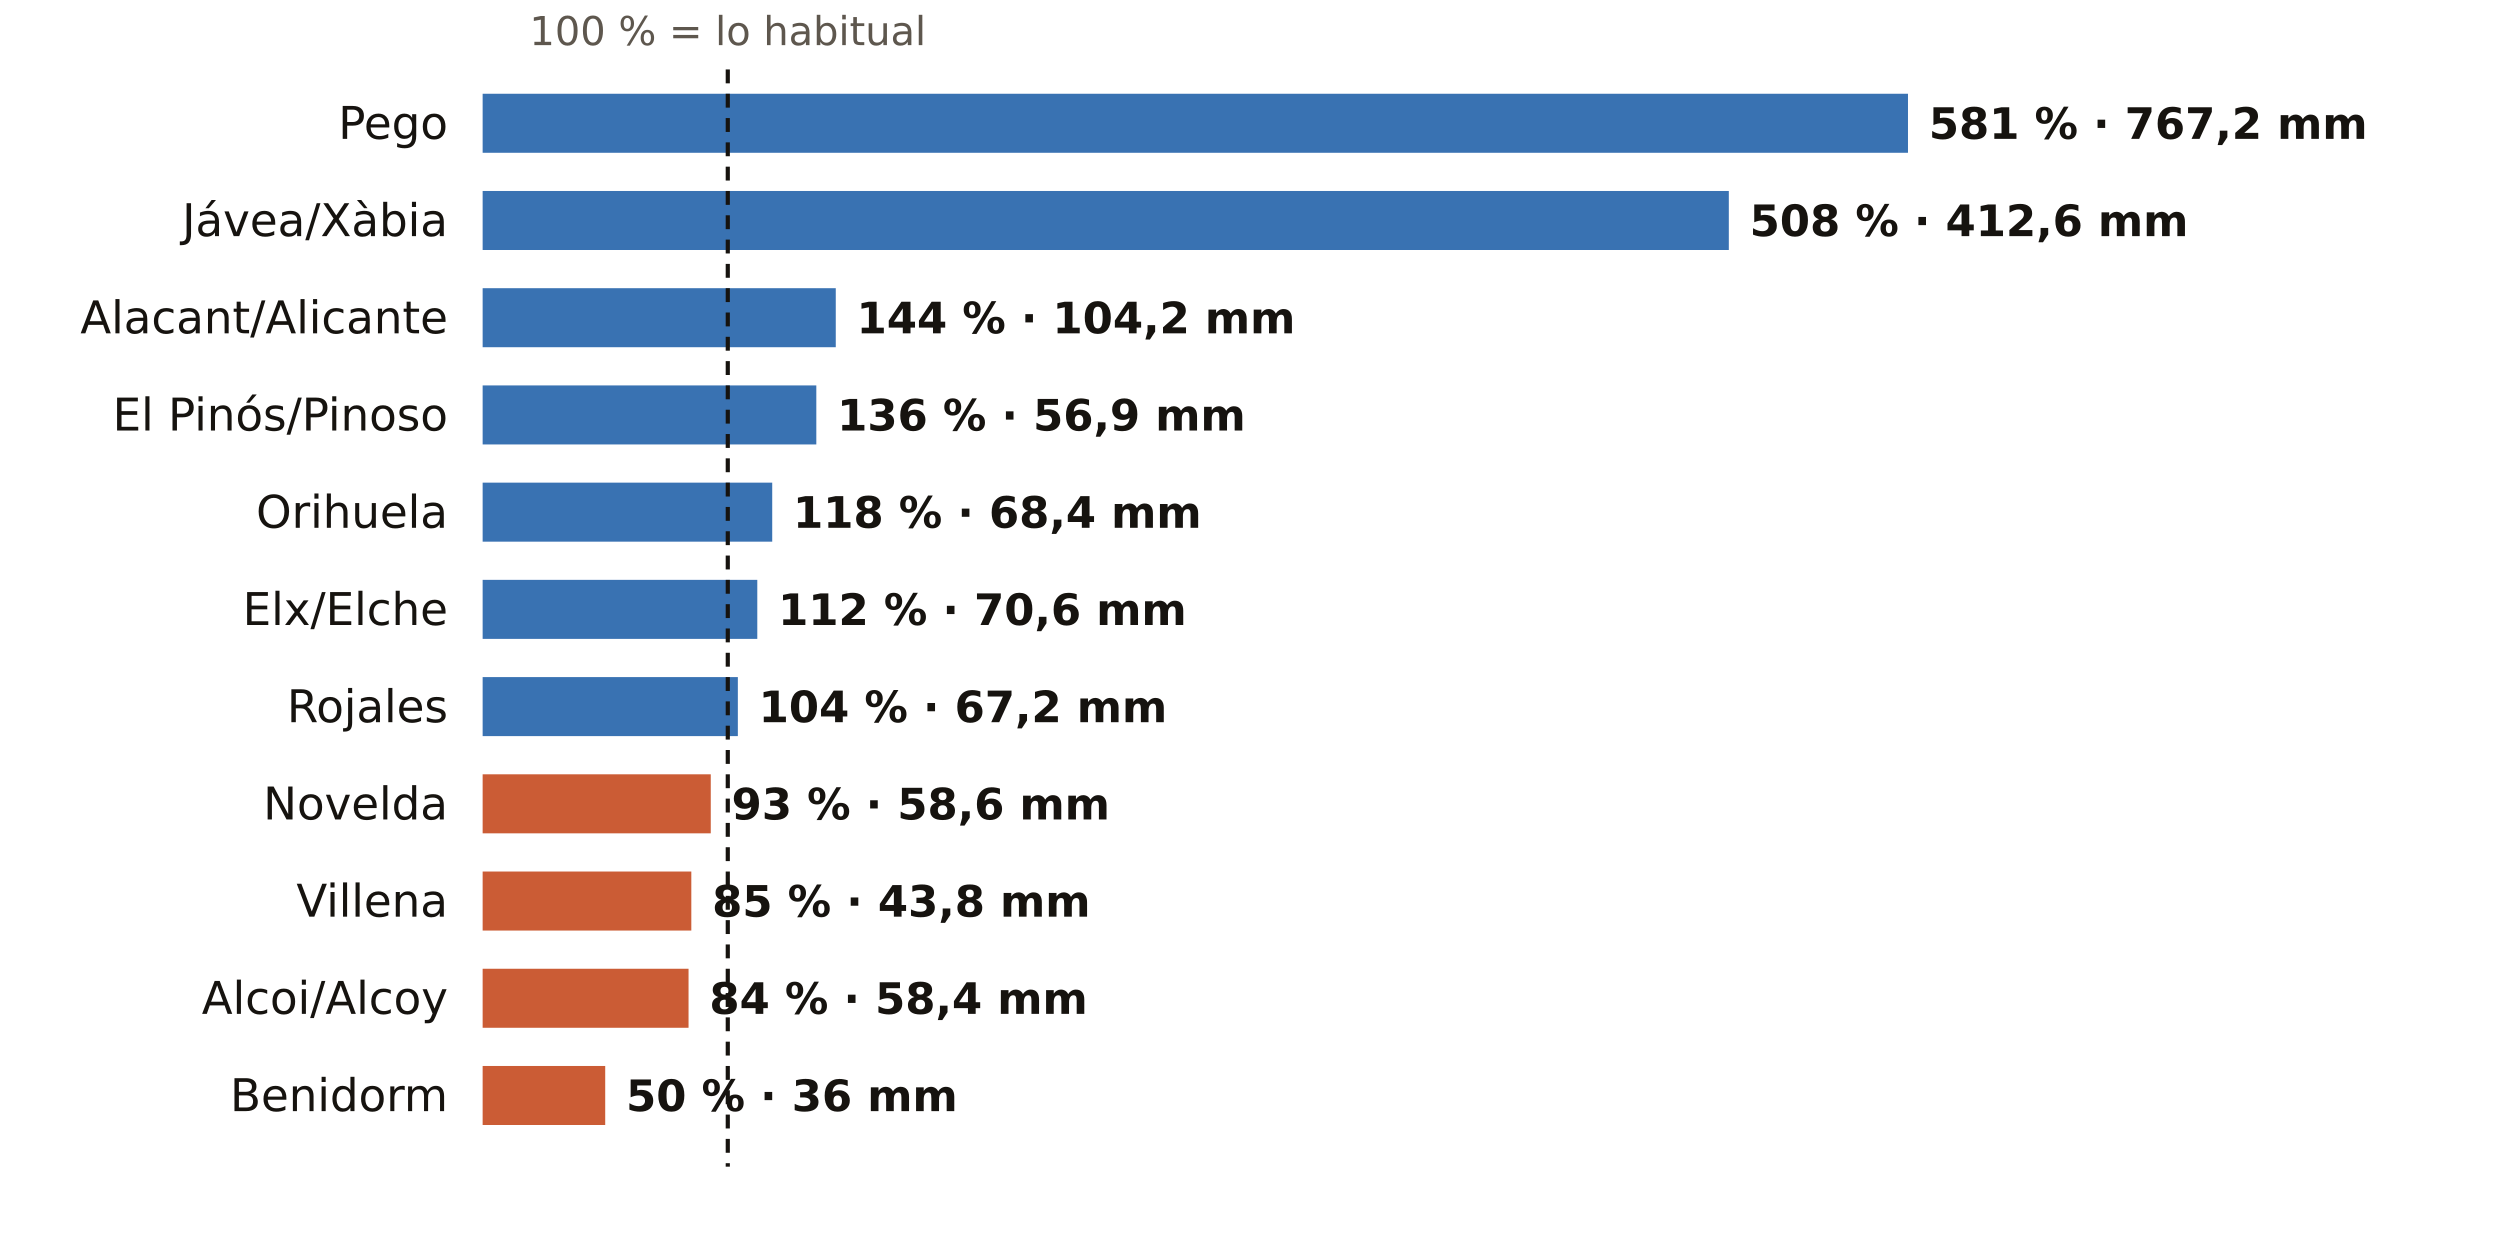
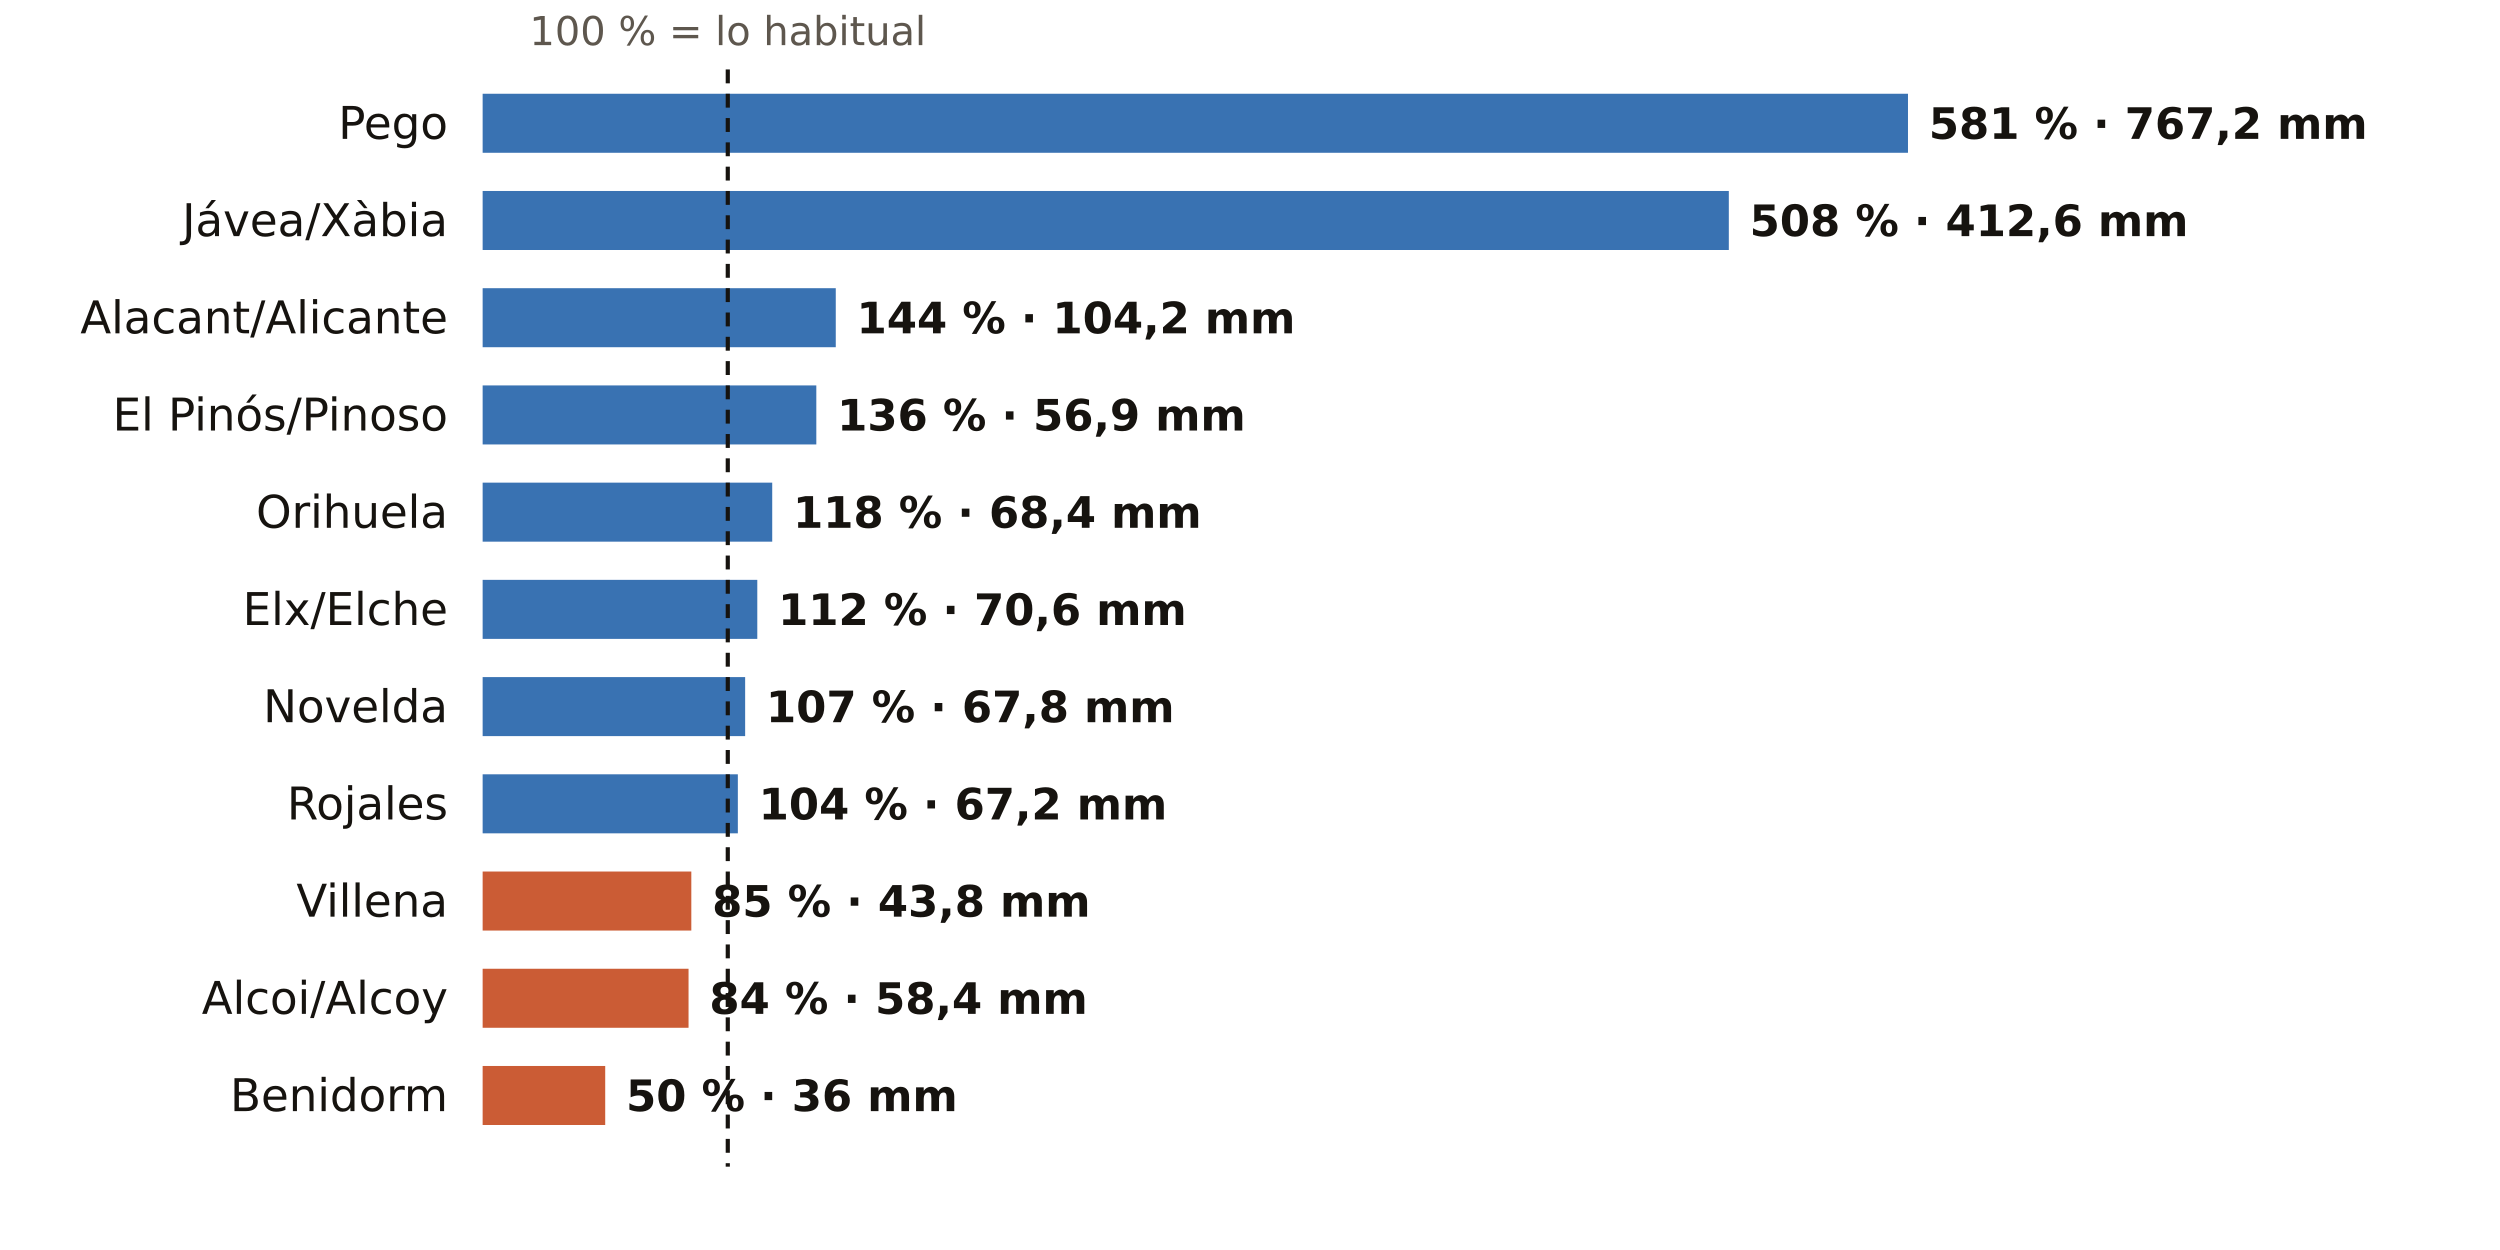
<svg xmlns="http://www.w3.org/2000/svg" viewBox="0 0 720 360" width="720" height="360" role="img" aria-label="El otoño en los pluviómetros de AEMET de Alicante: % de lo habitual">
  <rect width="720" height="360" fill="#FFFFFF" />
  <text x="209.6" y="13.0" font-size="11.5" fill="#5E574E" text-anchor="middle" font-weight="400" font-family="Public Sans, DejaVu Sans, Arial, sans-serif">100 % = lo habitual</text>
  <text x="129.0" y="40.0" font-size="13" fill="#16130F" text-anchor="end" font-weight="500" font-family="Public Sans, DejaVu Sans, Arial, sans-serif">Pego</text>
  <rect x="139" y="27" width="410.5" height="17" fill="#1F5FA8" opacity="0.88" />
  <text x="555.5" y="40.0" font-size="12.5" fill="#16130F" text-anchor="start" font-weight="600" font-family="Public Sans, DejaVu Sans, Arial, sans-serif">581 % · 767,2 mm</text>
  <text x="129.0" y="68.0" font-size="13" fill="#16130F" text-anchor="end" font-weight="500" font-family="Public Sans, DejaVu Sans, Arial, sans-serif">Jávea/Xàbia</text>
  <rect x="139" y="55" width="358.9" height="17" fill="#1F5FA8" opacity="0.88" />
  <text x="503.9" y="68.0" font-size="12.5" fill="#16130F" text-anchor="start" font-weight="600" font-family="Public Sans, DejaVu Sans, Arial, sans-serif">508 % · 412,6 mm</text>
  <text x="129.0" y="96.0" font-size="13" fill="#16130F" text-anchor="end" font-weight="500" font-family="Public Sans, DejaVu Sans, Arial, sans-serif">Alacant/Alicante</text>
  <rect x="139" y="83" width="101.7" height="17" fill="#1F5FA8" opacity="0.88" />
  <text x="246.7" y="96.0" font-size="12.5" fill="#16130F" text-anchor="start" font-weight="600" font-family="Public Sans, DejaVu Sans, Arial, sans-serif">144 % · 104,2 mm</text>
  <text x="129.0" y="124.0" font-size="13" fill="#16130F" text-anchor="end" font-weight="500" font-family="Public Sans, DejaVu Sans, Arial, sans-serif">El Pinós/Pinoso</text>
  <rect x="139" y="111" width="96.1" height="17" fill="#1F5FA8" opacity="0.88" />
  <text x="241.1" y="124.0" font-size="12.5" fill="#16130F" text-anchor="start" font-weight="600" font-family="Public Sans, DejaVu Sans, Arial, sans-serif">136 % · 56,9 mm</text>
  <text x="129.0" y="152.0" font-size="13" fill="#16130F" text-anchor="end" font-weight="500" font-family="Public Sans, DejaVu Sans, Arial, sans-serif">Orihuela</text>
  <rect x="139" y="139" width="83.4" height="17" fill="#1F5FA8" opacity="0.88" />
  <text x="228.4" y="152.0" font-size="12.5" fill="#16130F" text-anchor="start" font-weight="600" font-family="Public Sans, DejaVu Sans, Arial, sans-serif">118 % · 68,4 mm</text>
  <text x="129.0" y="180.0" font-size="13" fill="#16130F" text-anchor="end" font-weight="500" font-family="Public Sans, DejaVu Sans, Arial, sans-serif">Elx/Elche</text>
  <rect x="139" y="167" width="79.1" height="17" fill="#1F5FA8" opacity="0.88" />
  <text x="224.1" y="180.0" font-size="12.5" fill="#16130F" text-anchor="start" font-weight="600" font-family="Public Sans, DejaVu Sans, Arial, sans-serif">112 % · 70,6 mm</text>
-   <text x="129.0" y="208.0" font-size="13" fill="#16130F" text-anchor="end" font-weight="500" font-family="Public Sans, DejaVu Sans, Arial, sans-serif">Rojales</text>
-   <rect x="139" y="195" width="73.5" height="17" fill="#1F5FA8" opacity="0.88" />
-   <text x="218.5" y="208.0" font-size="12.5" fill="#16130F" text-anchor="start" font-weight="600" font-family="Public Sans, DejaVu Sans, Arial, sans-serif">104 % · 67,2 mm</text>
-   <text x="129.0" y="236.0" font-size="13" fill="#16130F" text-anchor="end" font-weight="500" font-family="Public Sans, DejaVu Sans, Arial, sans-serif">Novelda</text>
-   <rect x="139" y="223" width="65.7" height="17" fill="#C4461A" opacity="0.88" />
-   <text x="210.7" y="236.0" font-size="12.5" fill="#16130F" text-anchor="start" font-weight="600" font-family="Public Sans, DejaVu Sans, Arial, sans-serif">93 % · 58,6 mm</text>
+   <text x="129.0" y="208.0" font-size="13" fill="#16130F" text-anchor="end" font-weight="500" font-family="Public Sans, DejaVu Sans, Arial, sans-serif">Novelda</text>
+   <rect x="139" y="195" width="75.6" height="17" fill="#1F5FA8" opacity="0.88" />
+   <text x="220.6" y="208.0" font-size="12.5" fill="#16130F" text-anchor="start" font-weight="600" font-family="Public Sans, DejaVu Sans, Arial, sans-serif">107 % · 67,8 mm</text>
+   <text x="129.0" y="236.0" font-size="13" fill="#16130F" text-anchor="end" font-weight="500" font-family="Public Sans, DejaVu Sans, Arial, sans-serif">Rojales</text>
+   <rect x="139" y="223" width="73.5" height="17" fill="#1F5FA8" opacity="0.88" />
+   <text x="218.5" y="236.0" font-size="12.5" fill="#16130F" text-anchor="start" font-weight="600" font-family="Public Sans, DejaVu Sans, Arial, sans-serif">104 % · 67,2 mm</text>
  <text x="129.0" y="264.0" font-size="13" fill="#16130F" text-anchor="end" font-weight="500" font-family="Public Sans, DejaVu Sans, Arial, sans-serif">Villena</text>
  <rect x="139" y="251" width="60.1" height="17" fill="#C4461A" opacity="0.88" />
  <text x="205.1" y="264.0" font-size="12.5" fill="#16130F" text-anchor="start" font-weight="600" font-family="Public Sans, DejaVu Sans, Arial, sans-serif">85 % · 43,8 mm</text>
  <text x="129.0" y="292.0" font-size="13" fill="#16130F" text-anchor="end" font-weight="500" font-family="Public Sans, DejaVu Sans, Arial, sans-serif">Alcoi/Alcoy</text>
  <rect x="139" y="279" width="59.3" height="17" fill="#C4461A" opacity="0.88" />
  <text x="204.3" y="292.0" font-size="12.5" fill="#16130F" text-anchor="start" font-weight="600" font-family="Public Sans, DejaVu Sans, Arial, sans-serif">84 % · 58,4 mm</text>
  <text x="129.0" y="320.0" font-size="13" fill="#16130F" text-anchor="end" font-weight="500" font-family="Public Sans, DejaVu Sans, Arial, sans-serif">Benidorm</text>
  <rect x="139" y="307" width="35.3" height="17" fill="#C4461A" opacity="0.88" />
  <text x="180.3" y="320.0" font-size="12.5" fill="#16130F" text-anchor="start" font-weight="600" font-family="Public Sans, DejaVu Sans, Arial, sans-serif">50 % · 36 mm</text>
  <line x1="209.6" x2="209.6" y1="20" y2="336" stroke="#16130F" stroke-width="1.2" stroke-dasharray="4 3" />
</svg>
